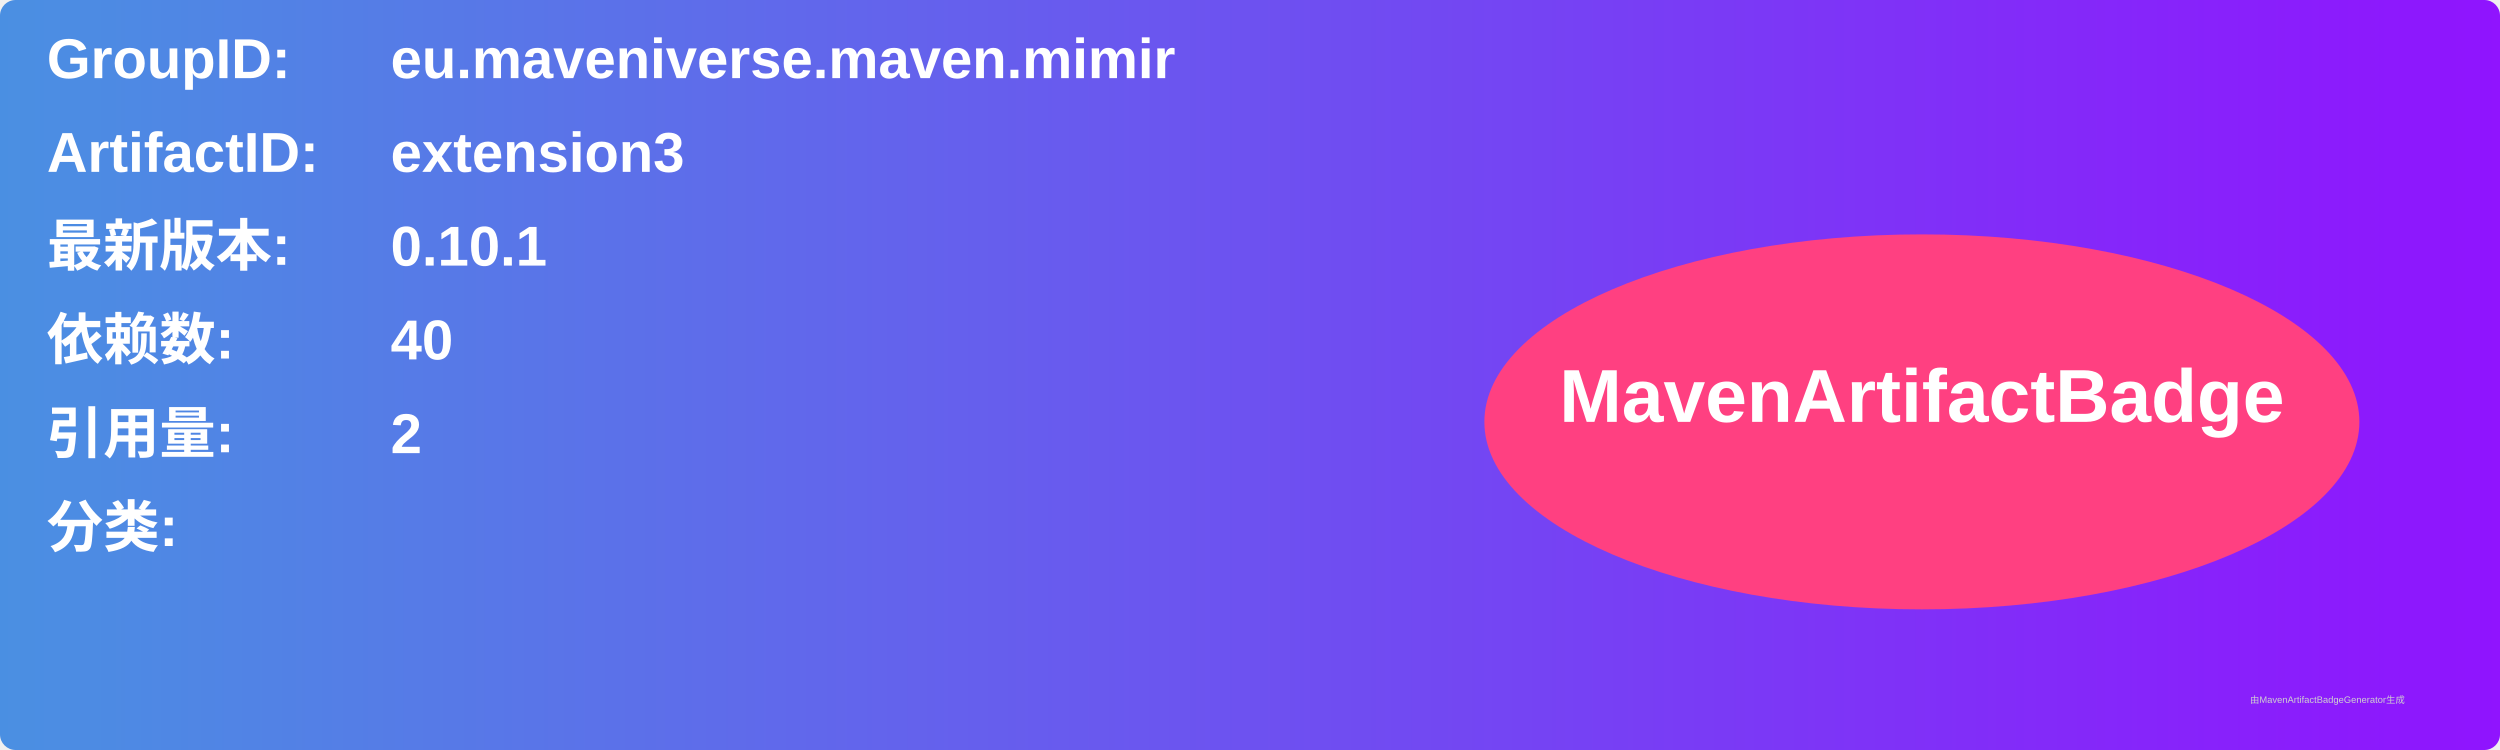
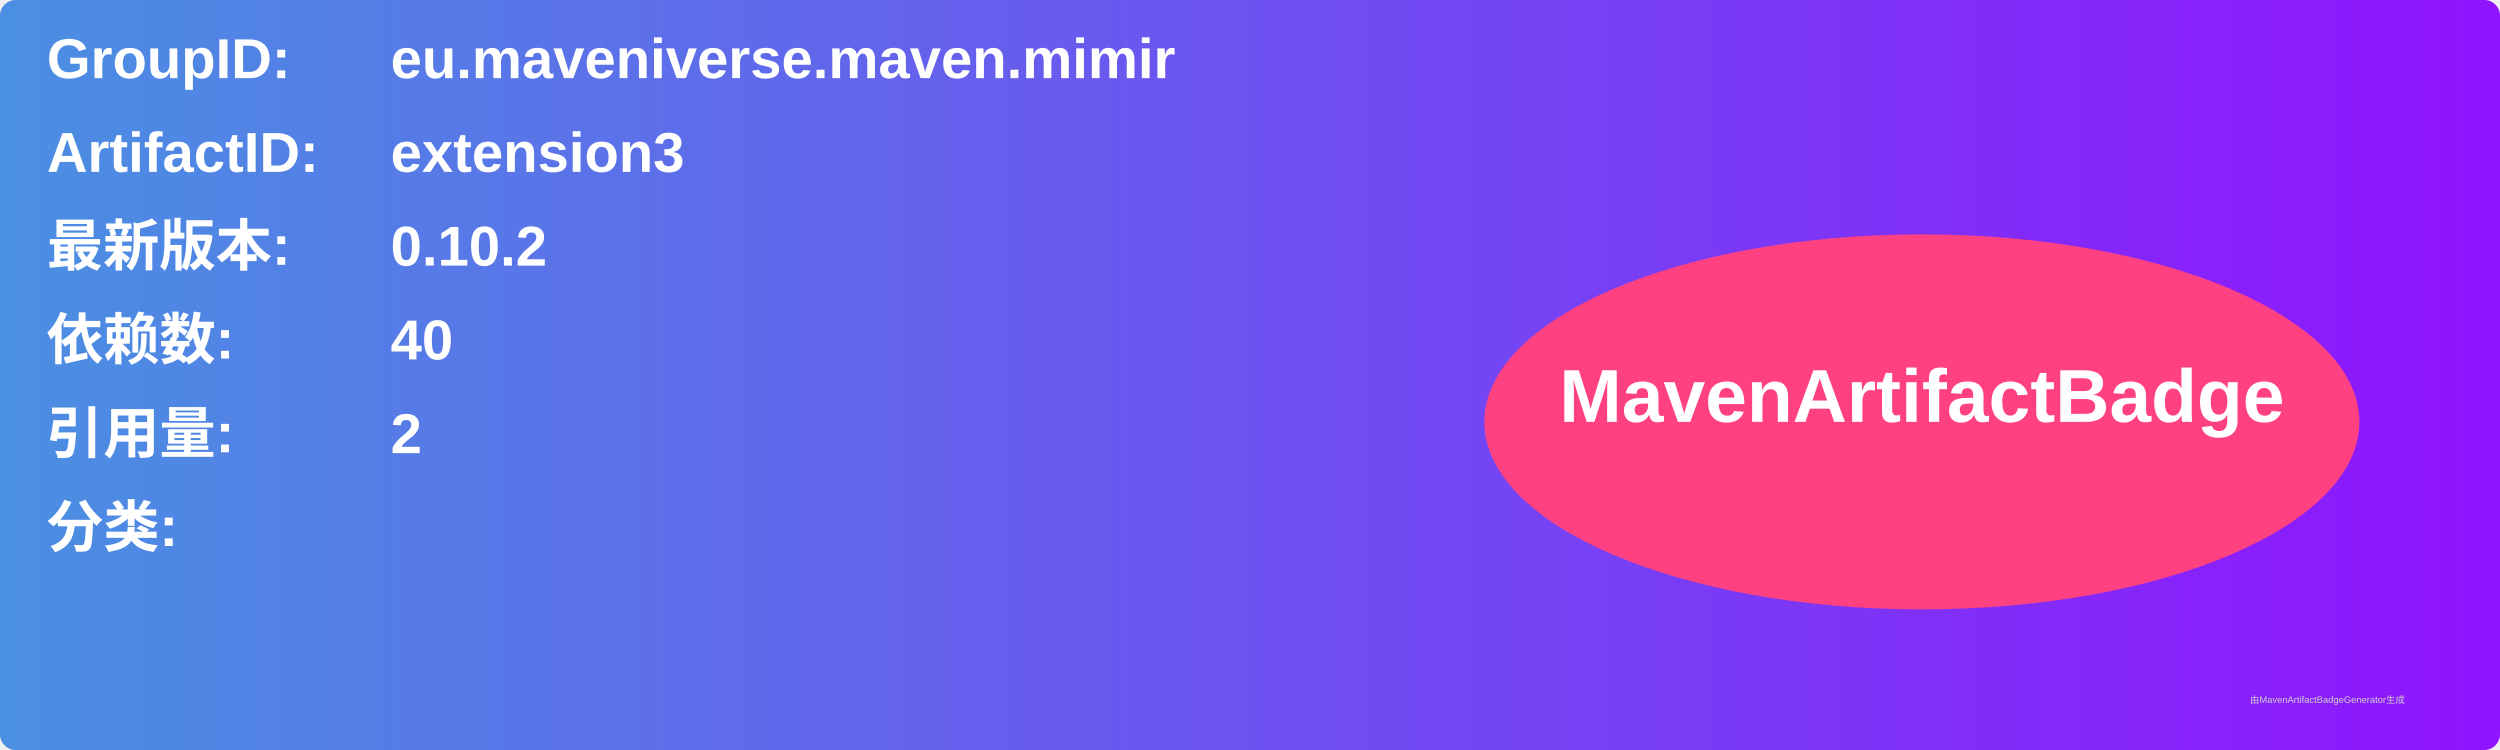
<svg xmlns="http://www.w3.org/2000/svg" width="800" height="240" viewBox="0 0 800 240">
  <linearGradient id="grad" x1="0%" y1="0%" x2="100%" y2="0%">
    <stop offset="0%" stop-color="#4a90e2" />
    <stop offset="100%" stop-color="#9013fe" />
  </linearGradient>
  <rect width="100%" height="100%" rx="5" ry="5" fill="url(#grad)" />
  <g transform="translate(15, 15)">
    <text x="0" y="10" font-family="Arial" font-size="18" fill="white" font-weight="bold" width="260">GroupID:</text>
    <text x="110" y="10" font-family="Arial" font-size="18" fill="white" font-weight="bold" width="460">eu.maveniverse.maven.mimir</text>
    <text x="0" y="40" font-family="Arial" font-size="18" fill="white" font-weight="bold" width="260">ArtifactID:</text>
    <text x="110" y="40" font-family="Arial" font-size="18" fill="white" font-weight="bold" width="460">extension3</text>
    <text x="0" y="70" font-family="Arial" font-size="18" fill="white" font-weight="bold">最新版本:</text>
    <text x="110" y="70" font-family="Arial" font-size="18" fill="white" font-weight="bold">
-       <tspan font-weight="bold">0.10.1</tspan>
+       <tspan font-weight="bold">0.10.2</tspan>
    </text>
    <text x="0" y="100" font-family="Arial" font-size="18" fill="white" font-weight="bold">依赖数: </text>
    <text x="110" y="100" font-family="Arial" font-size="18" fill="white">
      <tspan font-weight="bold">40</tspan>
    </text>
    <text x="0" y="130" font-family="Arial" font-size="18" fill="white" font-weight="bold">引用量: </text>
    <text x="110" y="130" font-family="Arial" font-size="18" fill="white">
      <tspan font-weight="bold">2</tspan>
    </text>
    <text x="0" y="160" font-family="Arial" font-size="18" fill="white" font-weight="bold">分类:</text>
    <text x="10" y="190" font-family="Arial" font-size="10" fill="white">
      <tspan font-weight="bold" />
    </text>
    <ellipse cx="600" cy="120" rx="140" ry="60" fill="#ff4081" />
    <text x="600" y="120" text-anchor="middle" font-family="Arial" font-size="24" fill="white" font-weight="bold">MavenArtifactBadge</text>
  </g>
  <text x="720" y="225" font-family="Arial" font-size="3" fill="#d0d0d0">由MavenArtifactBadgeGenerator生成</text>
</svg>
